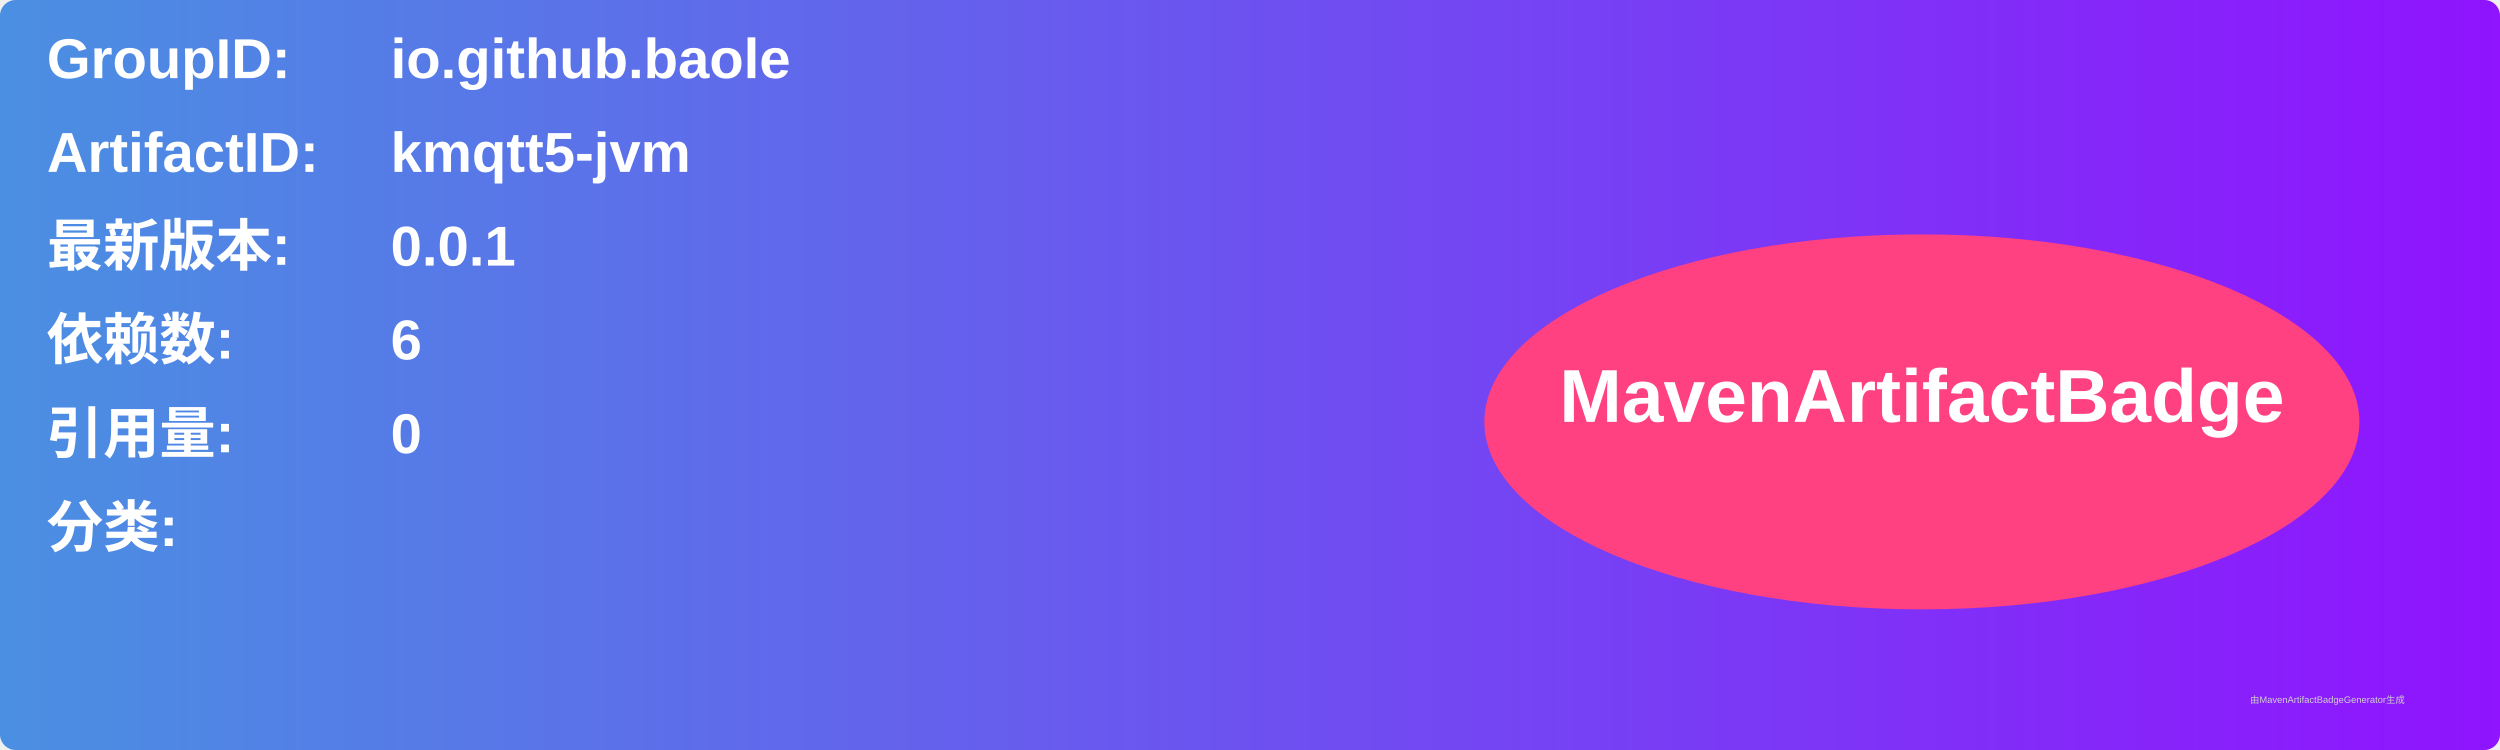
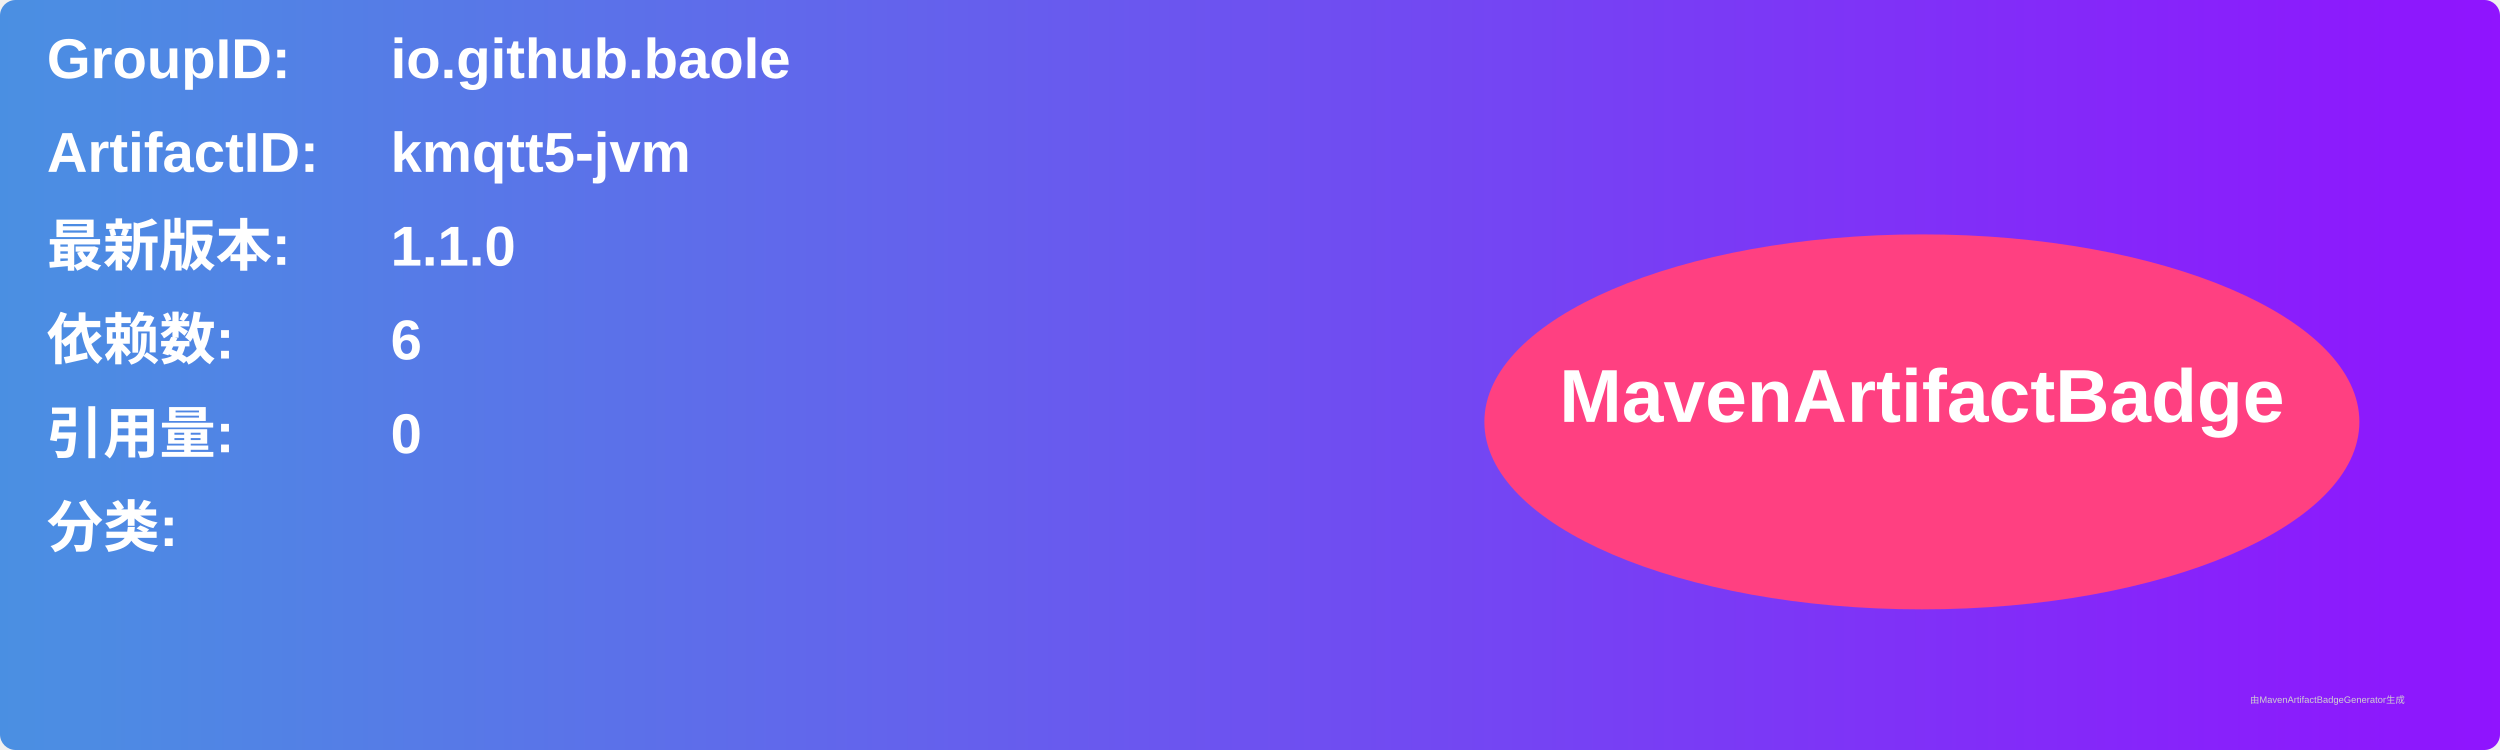
<svg xmlns="http://www.w3.org/2000/svg" width="800" height="240" viewBox="0 0 800 240">
  <linearGradient id="grad" x1="0%" y1="0%" x2="100%" y2="0%">
    <stop offset="0%" stop-color="#4a90e2" />
    <stop offset="100%" stop-color="#9013fe" />
  </linearGradient>
  <rect width="100%" height="100%" rx="5" ry="5" fill="url(#grad)" />
  <g transform="translate(15, 15)">
    <text x="0" y="10" font-family="Arial" font-size="18" fill="white" font-weight="bold" width="260">GroupID:</text>
    <text x="110" y="10" font-family="Arial" font-size="18" fill="white" font-weight="bold" width="460">io.github.baole</text>
    <text x="0" y="40" font-family="Arial" font-size="18" fill="white" font-weight="bold" width="260">ArtifactID:</text>
    <text x="110" y="40" font-family="Arial" font-size="18" fill="white" font-weight="bold" width="460">kmqtt5-jvm</text>
    <text x="0" y="70" font-family="Arial" font-size="18" fill="white" font-weight="bold">最新版本:</text>
    <text x="110" y="70" font-family="Arial" font-size="18" fill="white" font-weight="bold">
-       <tspan font-weight="bold">0.0.1</tspan>
+       <tspan font-weight="bold">1.1.0</tspan>
    </text>
    <text x="0" y="100" font-family="Arial" font-size="18" fill="white" font-weight="bold">依赖数: </text>
    <text x="110" y="100" font-family="Arial" font-size="18" fill="white">
      <tspan font-weight="bold">6</tspan>
    </text>
    <text x="0" y="130" font-family="Arial" font-size="18" fill="white" font-weight="bold">引用量: </text>
    <text x="110" y="130" font-family="Arial" font-size="18" fill="white">
      <tspan font-weight="bold">0</tspan>
    </text>
    <text x="0" y="160" font-family="Arial" font-size="18" fill="white" font-weight="bold">分类:</text>
    <text x="10" y="190" font-family="Arial" font-size="10" fill="white">
      <tspan font-weight="bold" />
    </text>
    <ellipse cx="600" cy="120" rx="140" ry="60" fill="#ff4081" />
    <text x="600" y="120" text-anchor="middle" font-family="Arial" font-size="24" fill="white" font-weight="bold">MavenArtifactBadge</text>
  </g>
  <text x="720" y="225" font-family="Arial" font-size="3" fill="#d0d0d0">由MavenArtifactBadgeGenerator生成</text>
</svg>
